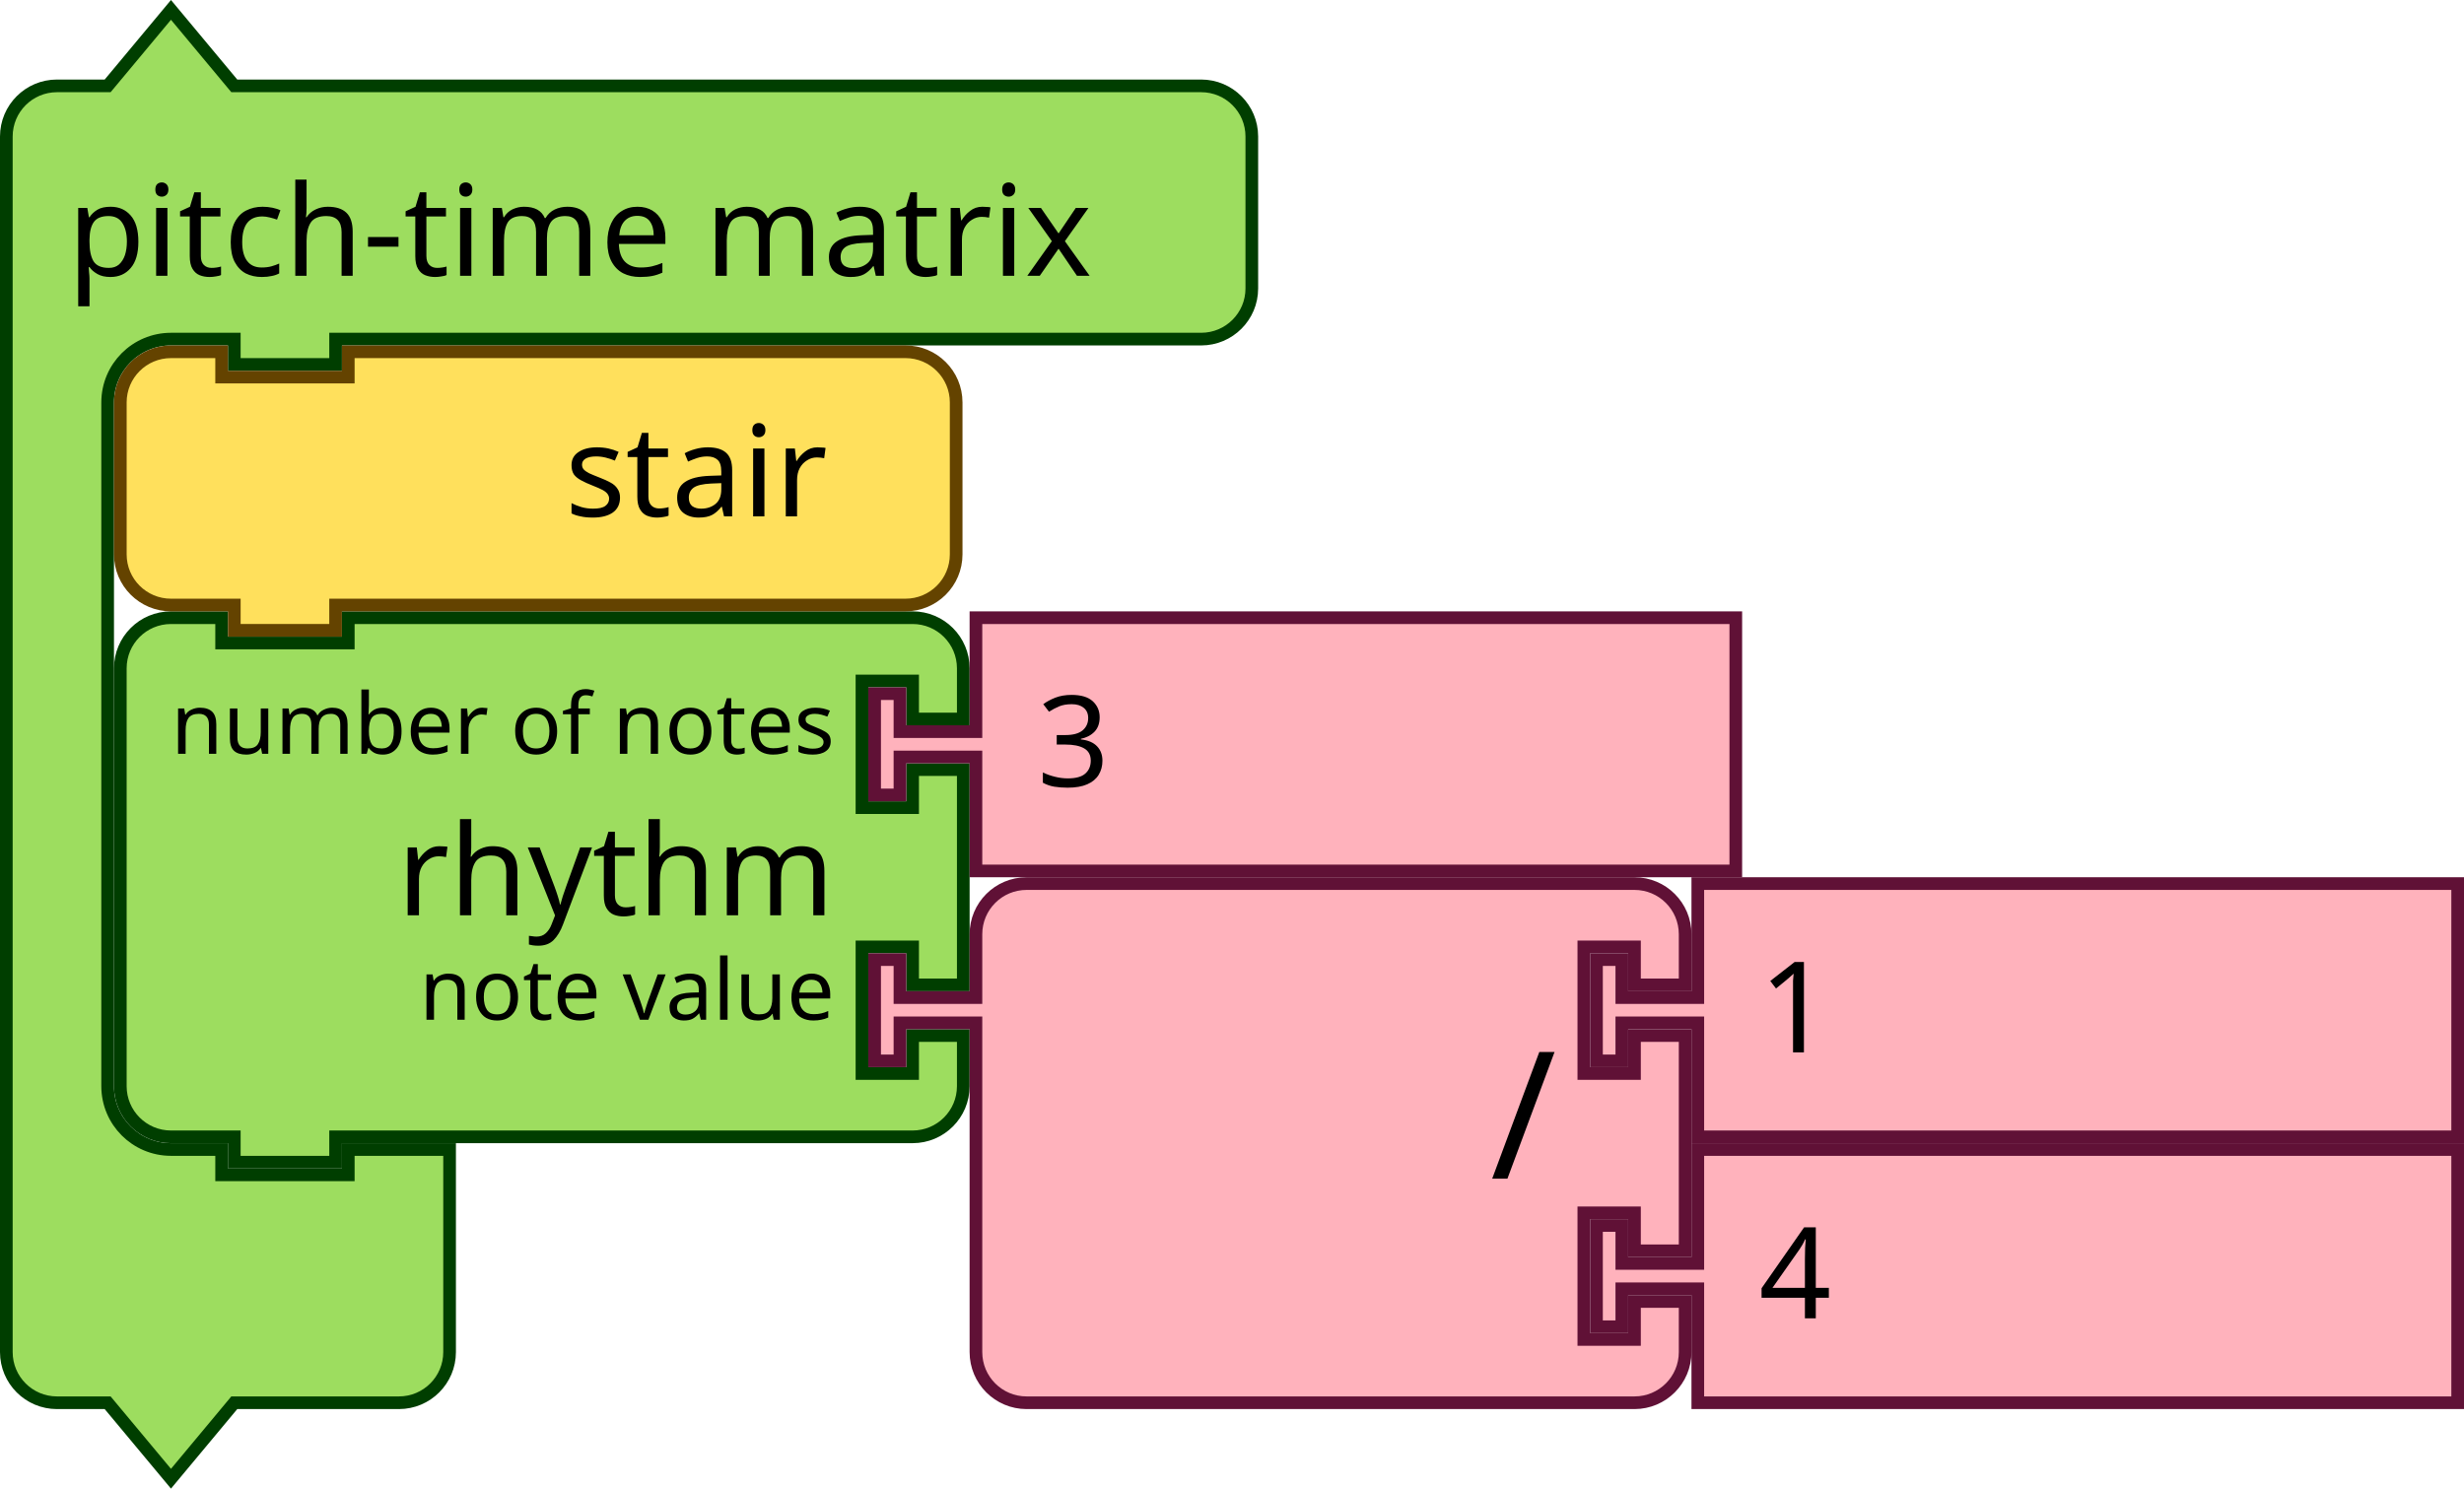
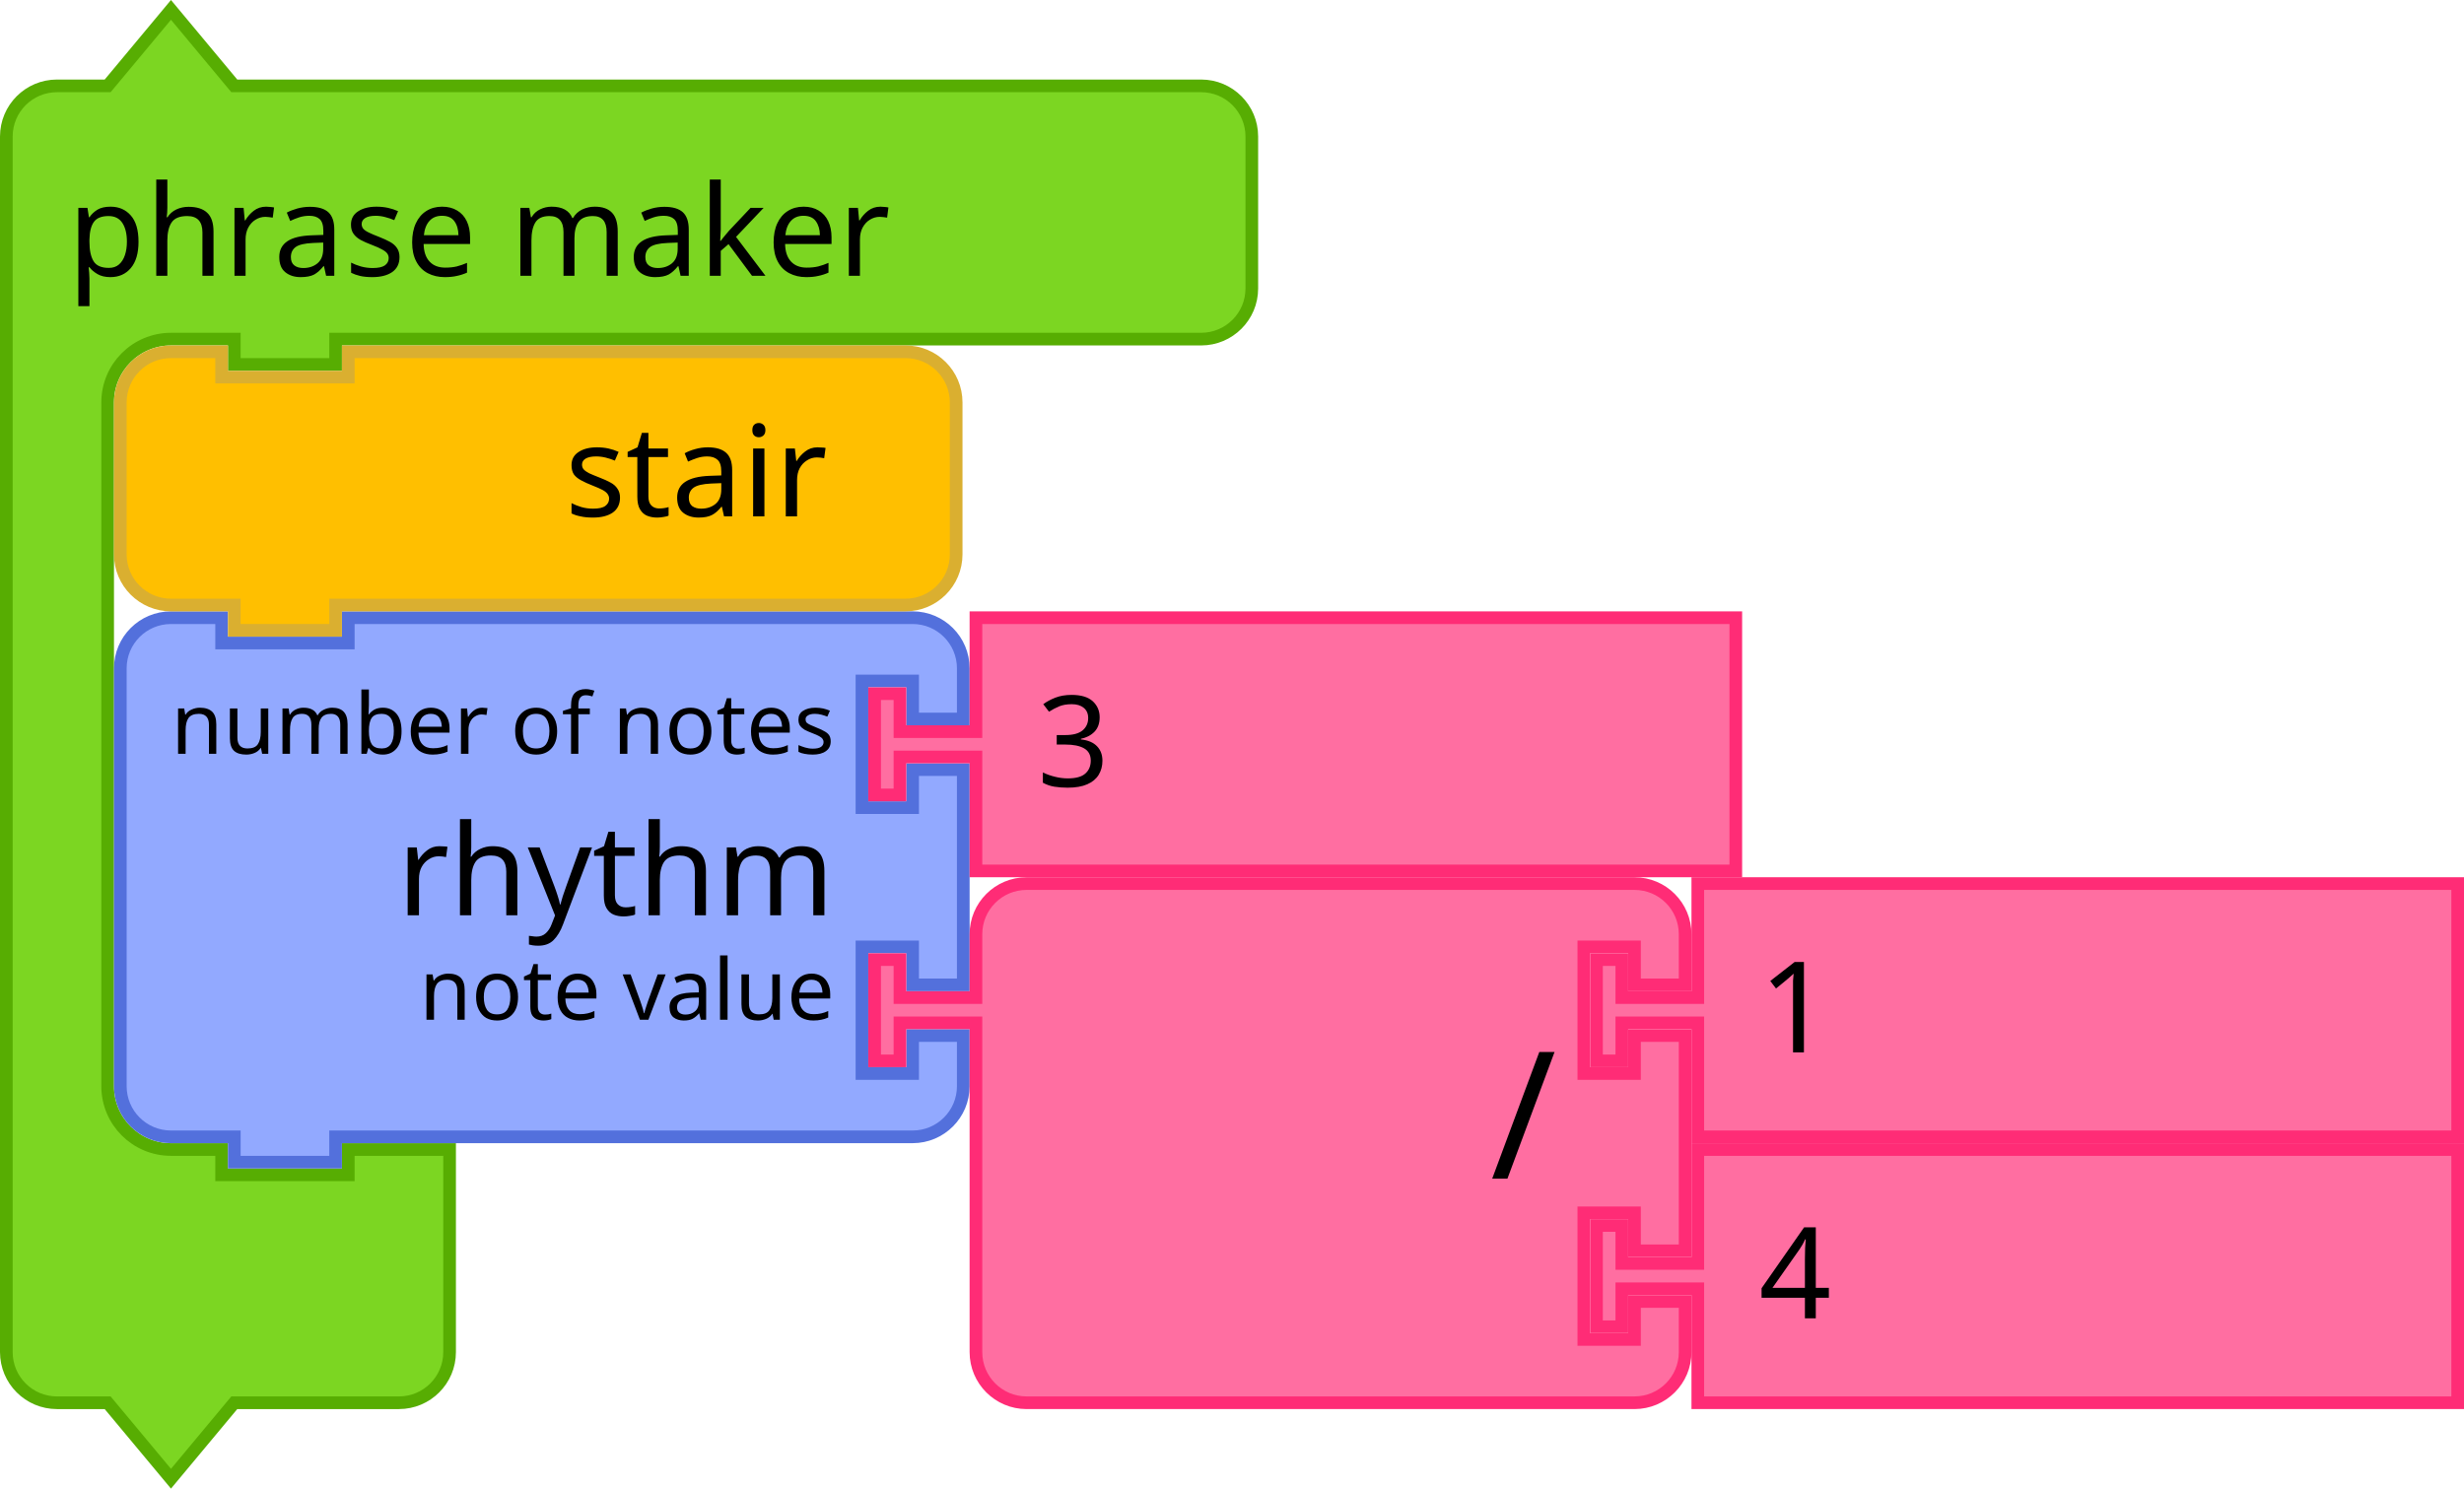
- <svg xmlns="http://www.w3.org/2000/svg" version="1.1" id="svg4075" viewBox="0 0 291.842 176.343" height="176.343" width="291.842">
+ <svg xmlns="http://www.w3.org/2000/svg" width="291.842" height="176.343" viewBox="0 0 291.842 176.343" id="svg4075" version="1.1">
  <defs id="defs4077" />
-   <g id="g1186" transform="translate(0,0.4215374)">
-     <g id="g1184" transform="scale(1.5)">
-       <path id="path1178" style="fill:#9ddd5f;fill-opacity:1;stroke:#003e00;stroke-width:1;stroke-linecap:round;stroke-opacity:1" d="m 0.5,14.5 v -4 a 4,4 90 0 1 4,-4 h 4 l 5,-6 5,6 h 9 63.345 4 a 4,4 90 0 1 4,4 v 4 4 4 a 4,4 90 0 1 -4,4 h -4 H 27.5 h -1 v 2 h -8 v -2 h -1 -4 a 5,5 90 0 0 -5,5 v 4 4 42 4 a 5,5 90 0 0 5,5 h 4 v 2 h 10 v -2 h 8 v 6 6 4 a 4,4 90 0 1 -4,4 h -4 -9 l -5,6 -5,-6 h -4 a 4,4 90 0 1 -4,-4 v -4 z" />
-       <text id="text1182" style="font-size:10px;font-family:sans-serif;text-anchor:start;fill:#000000">
-         <tspan id="tspan1180" y="21.5" x="5.333">pitch-time matrix</tspan>
+   <path d="m 0.75,22.172 v -6 a 6,6 0 0 1 6,-6 h 6 l 7.5,-9 7.5,9 h 13.5 95.017 6 a 6,6 0 0 1 6,6 v 6 6 6 a 6,6 0 0 1 -6,6 h -6 H 41.25 39.75 v 3 h -12 v -3 h -1.5 -6 a 7.5,7.5 0 0 0 -7.5,7.5 v 6 6 63 6 a 7.5,7.5 0 0 0 7.5,7.5 h 6 v 3 h 15 v -3 h 12 v 9 9 6 a 6,6 0 0 1 -6,6 h -6 -13.5 l -7.5,9 -7.5,-9 h -6 a 6,6 0 0 1 -6,-6 v -6 z" style="fill:#7cd622;fill-opacity:1;stroke:#57ad02;stroke-width:1.5;stroke-linecap:round;stroke-opacity:1" id="path1178" />
+   <text y="0.422" style="font-size:15px;font-family:sans-serif;text-anchor:start;fill:#000000;stroke-width:1.5" id="text1182">
+     <tspan style="stroke-width:1.5" x="8" y="32.672" id="tspan1180">phrase maker</tspan>
+   </text>
+   <g transform="translate(13.5,72.42154)" id="g1204">
+     <g transform="scale(1.5)" id="g1202">
+       <path d="m 0.5,8.5 v -4 a 4,4 90 0 1 4,-4 h 4 v 2 h 10 v -2 h 40.562 4 a 4,4 90 0 1 4,4 v 4 h -4 v -3 h -4 v 10 h 4 v -3 h 4 v 17 h -4 v -3 h -4 v 10 h 4 v -3 h 4 v 4 a 4,4 90 0 1 -4,4 h -4 H 18.5 h -1 v 2 h -8 v -2 h -1 -4 a 4,4 90 0 1 -4,-4 v -4 -21 z" style="fill:#92a9ff;fill-opacity:1;stroke:#5370dc;stroke-width:1;stroke-linecap:round;stroke-opacity:1" id="path1188" />
+       <text style="font-size:10px;font-family:sans-serif;text-anchor:end;fill:#000000" id="text1192">
+         <tspan x="56.895" y="24" id="tspan1190">rhythm</tspan>
+       </text>
+       <text style="font-size:6.667px;font-family:sans-serif;text-anchor:end;fill:#000000" id="text1196">
+         <tspan x="56.895" y="11.25" id="tspan1194">number of notes</tspan>
+       </text>
+       <text style="font-size:6.667px;font-family:sans-serif;text-anchor:end;fill:#000000" id="text1200">
+         <tspan x="56.895" y="32.25" id="tspan1198">note value</tspan>
      </text>
    </g>
  </g>
-   <g id="g1204" transform="translate(13.5,72.42154)">
-     <g id="g1202" transform="scale(1.5)">
-       <path id="path1188" style="fill:#9ddd5f;fill-opacity:1;stroke:#003e00;stroke-width:1;stroke-linecap:round;stroke-opacity:1" d="m 0.5,8.5 v -4 a 4,4 90 0 1 4,-4 h 4 v 2 h 10 v -2 h 40.562 4 a 4,4 90 0 1 4,4 v 4 h -4 v -3 h -4 v 10 h 4 v -3 h 4 v 17 h -4 v -3 h -4 v 10 h 4 v -3 h 4 v 4 a 4,4 90 0 1 -4,4 h -4 H 18.5 h -1 v 2 h -8 v -2 h -1 -4 a 4,4 90 0 1 -4,-4 v -4 -21 z" />
-       <text id="text1192" style="font-size:10px;font-family:sans-serif;text-anchor:end;fill:#000000">
-         <tspan id="tspan1190" y="24" x="56.895">rhythm</tspan>
-       </text>
-       <text id="text1196" style="font-size:6.667px;font-family:sans-serif;text-anchor:end;fill:#000000">
-         <tspan id="tspan1194" y="11.25" x="56.895">number of notes</tspan>
-       </text>
-       <text id="text1200" style="font-size:6.667px;font-family:sans-serif;text-anchor:end;fill:#000000">
-         <tspan id="tspan1198" y="32.25" x="56.895">note value</tspan>
+   <g transform="translate(102.8423,72.42154)" id="g1214">
+     <g transform="scale(1.5)" id="g1212">
+       <path d="m 8.5,0.5 h 60 v 20 h -60 v -8 -1 h -6 v 3 h -2 v -8 h 2 v 3 h 6 v -1 z" style="fill:#ff6ea1;fill-opacity:1;stroke:#ff2c76;stroke-width:1;stroke-linecap:round;stroke-opacity:1" id="path1206" />
+       <text style="font-size:10px;font-family:sans-serif;text-anchor:start;fill:#000000" id="text1210">
+         <tspan x="13.333" y="13.833" id="tspan1208">3</tspan>
      </text>
    </g>
  </g>
-   <g id="g1214" transform="translate(102.8423,72.42154)">
-     <g id="g1212" transform="scale(1.5)">
-       <path id="path1206" style="fill:#ffb2bc;fill-opacity:1;stroke:#601136;stroke-width:1;stroke-linecap:round;stroke-opacity:1" d="m 8.5,0.5 h 60 v 20 h -60 v -8 -1 h -6 v 3 h -2 v -8 h 2 v 3 h 6 v -1 z" />
-       <text id="text1210" style="font-size:10px;font-family:sans-serif;text-anchor:start;fill:#000000">
-         <tspan id="tspan1208" y="13.833" x="13.333">3</tspan>
+   <g transform="translate(102.8423,103.9215)" id="g1232">
+     <g transform="scale(1.5)" id="g1230">
+       <path d="m 8.5,8.5 v -4 a 4,4 90 0 1 4,-4 h 4 10 30 4 a 4,4 90 0 1 4,4 v 4 h -4 v -3 h -4 v 10 h 4 v -3 h 4 v 17 h -4 v -3 h -4 v 10 h 4 v -3 h 4 v 4 a 4,4 90 0 1 -4,4 h -4 -30 -10 -4 a 4,4 90 0 1 -4,-4 v -4 -21 -1 h -6 v 3 h -2 v -8 h 2 v 3 h 6 z" style="fill:#ff6ea1;fill-opacity:1;stroke:#ff2c76;stroke-width:1;stroke-linecap:round;stroke-opacity:1" id="path1216" />
+       <text style="font-size:14px;font-family:sans-serif;text-anchor:end;fill:#000000" id="text1220">
+         <tspan x="54.333" y="23.8" id="tspan1218">/</tspan>
+       </text>
+       <text style="font-size:9.333px;font-family:sans-serif;text-anchor:end;fill:#000000" id="text1224">
+         <tspan x="54.333" y="10.75" id="tspan1222" />
+       </text>
+       <text style="font-size:9.333px;font-family:sans-serif;text-anchor:end;fill:#000000" id="text1228">
+         <tspan x="54.333" y="31.75" id="tspan1226" />
      </text>
    </g>
  </g>
-   <g id="g1232" transform="translate(102.8423,103.9215)">
-     <g id="g1230" transform="scale(1.5)">
-       <path id="path1216" style="fill:#ffb2bc;fill-opacity:1;stroke:#601136;stroke-width:1;stroke-linecap:round;stroke-opacity:1" d="m 8.5,8.5 v -4 a 4,4 90 0 1 4,-4 h 4 10 30 4 a 4,4 90 0 1 4,4 v 4 h -4 v -3 h -4 v 10 h 4 v -3 h 4 v 17 h -4 v -3 h -4 v 10 h 4 v -3 h 4 v 4 a 4,4 90 0 1 -4,4 h -4 -30 -10 -4 a 4,4 90 0 1 -4,-4 v -4 -21 -1 h -6 v 3 h -2 v -8 h 2 v 3 h 6 z" />
-       <text id="text1220" style="font-size:14px;font-family:sans-serif;text-anchor:end;fill:#000000">
-         <tspan id="tspan1218" y="23.8" x="54.333">/</tspan>
-       </text>
-       <text id="text1224" style="font-size:9.333px;font-family:sans-serif;text-anchor:end;fill:#000000">
-         <tspan id="tspan1222" y="10.75" x="54.333" />
-       </text>
-       <text id="text1228" style="font-size:9.333px;font-family:sans-serif;text-anchor:end;fill:#000000">
-         <tspan id="tspan1226" y="31.75" x="54.333" />
+   <g transform="translate(188.3423,103.9215)" id="g1242">
+     <g transform="scale(1.5)" id="g1240">
+       <path d="m 8.5,0.5 h 60 v 20 h -60 v -8 -1 h -6 v 3 h -2 v -8 h 2 v 3 h 6 v -1 z" style="fill:#ff6ea1;fill-opacity:1;stroke:#ff2c76;stroke-width:1;stroke-linecap:round;stroke-opacity:1" id="path1234" />
+       <text style="font-size:10px;font-family:sans-serif;text-anchor:start;fill:#000000" id="text1238">
+         <tspan x="13.333" y="13.833" id="tspan1236">1</tspan>
      </text>
    </g>
  </g>
-   <g id="g1242" transform="translate(188.3423,103.9215)">
-     <g id="g1240" transform="scale(1.5)">
-       <path id="path1234" style="fill:#ffb2bc;fill-opacity:1;stroke:#601136;stroke-width:1;stroke-linecap:round;stroke-opacity:1" d="m 8.5,0.5 h 60 v 20 h -60 v -8 -1 h -6 v 3 h -2 v -8 h 2 v 3 h 6 v -1 z" />
-       <text id="text1238" style="font-size:10px;font-family:sans-serif;text-anchor:start;fill:#000000">
-         <tspan id="tspan1236" y="13.833" x="13.333">1</tspan>
+   <g transform="translate(188.3423,135.4215)" id="g1252">
+     <g transform="scale(1.5)" id="g1250">
+       <path d="m 8.5,0.5 h 60 v 20 h -60 v -8 -1 h -6 v 3 h -2 v -8 h 2 v 3 h 6 v -1 z" style="fill:#ff6ea1;fill-opacity:1;stroke:#ff2c76;stroke-width:1;stroke-linecap:round;stroke-opacity:1" id="path1244" />
+       <text style="font-size:10px;font-family:sans-serif;text-anchor:start;fill:#000000" id="text1248">
+         <tspan x="13.333" y="13.833" id="tspan1246">4</tspan>
      </text>
    </g>
  </g>
-   <g id="g1252" transform="translate(188.3423,135.4215)">
-     <g id="g1250" transform="scale(1.5)">
-       <path id="path1244" style="fill:#ffb2bc;fill-opacity:1;stroke:#601136;stroke-width:1;stroke-linecap:round;stroke-opacity:1" d="m 8.5,0.5 h 60 v 20 h -60 v -8 -1 h -6 v 3 h -2 v -8 h 2 v 3 h 6 v -1 z" />
-       <text id="text1248" style="font-size:10px;font-family:sans-serif;text-anchor:start;fill:#000000">
-         <tspan id="tspan1246" y="13.833" x="13.333">4</tspan>
-       </text>
-     </g>
-   </g>
-   <g id="g1262" transform="translate(13.5,40.92154)">
-     <g id="g1260" transform="scale(1.5)">
-       <path id="path1254" style="fill:#ffe05c;fill-opacity:1;stroke:#644300;stroke-width:1;stroke-linecap:round;stroke-opacity:1" d="m 0.5,8.5 v -4 a 4,4 90 0 1 4,-4 h 4 v 2 h 10 v -2 h 40 4 a 4,4 90 0 1 4,4 v 4 4 4 a 4,4 90 0 1 -4,4 h -4 -40 -1 v 2 h -8 v -2 h -1 -4 a 4,4 90 0 1 -4,-4 v -4 z" />
-       <text id="text1258" style="font-size:10px;font-family:sans-serif;text-anchor:end;fill:#000000">
-         <tspan id="tspan1256" y="13.5" x="56.333">stair</tspan>
+   <g transform="translate(13.5,40.92154)" id="g1262">
+     <g transform="scale(1.5)" id="g1260">
+       <path d="m 0.5,8.5 v -4 a 4,4 90 0 1 4,-4 h 4 v 2 h 10 v -2 h 40 4 a 4,4 90 0 1 4,4 v 4 4 4 a 4,4 90 0 1 -4,4 h -4 -40 -1 v 2 h -8 v -2 h -1 -4 a 4,4 90 0 1 -4,-4 v -4 z" style="fill:#ffbf00;fill-opacity:1;stroke:#daaf30;stroke-width:1;stroke-linecap:round;stroke-opacity:1" id="path1254" />
+       <text style="font-size:10px;font-family:sans-serif;text-anchor:end;fill:#000000" id="text1258">
+         <tspan x="56.333" y="13.5" id="tspan1256">stair</tspan>
      </text>
    </g>
  </g>
</svg>
